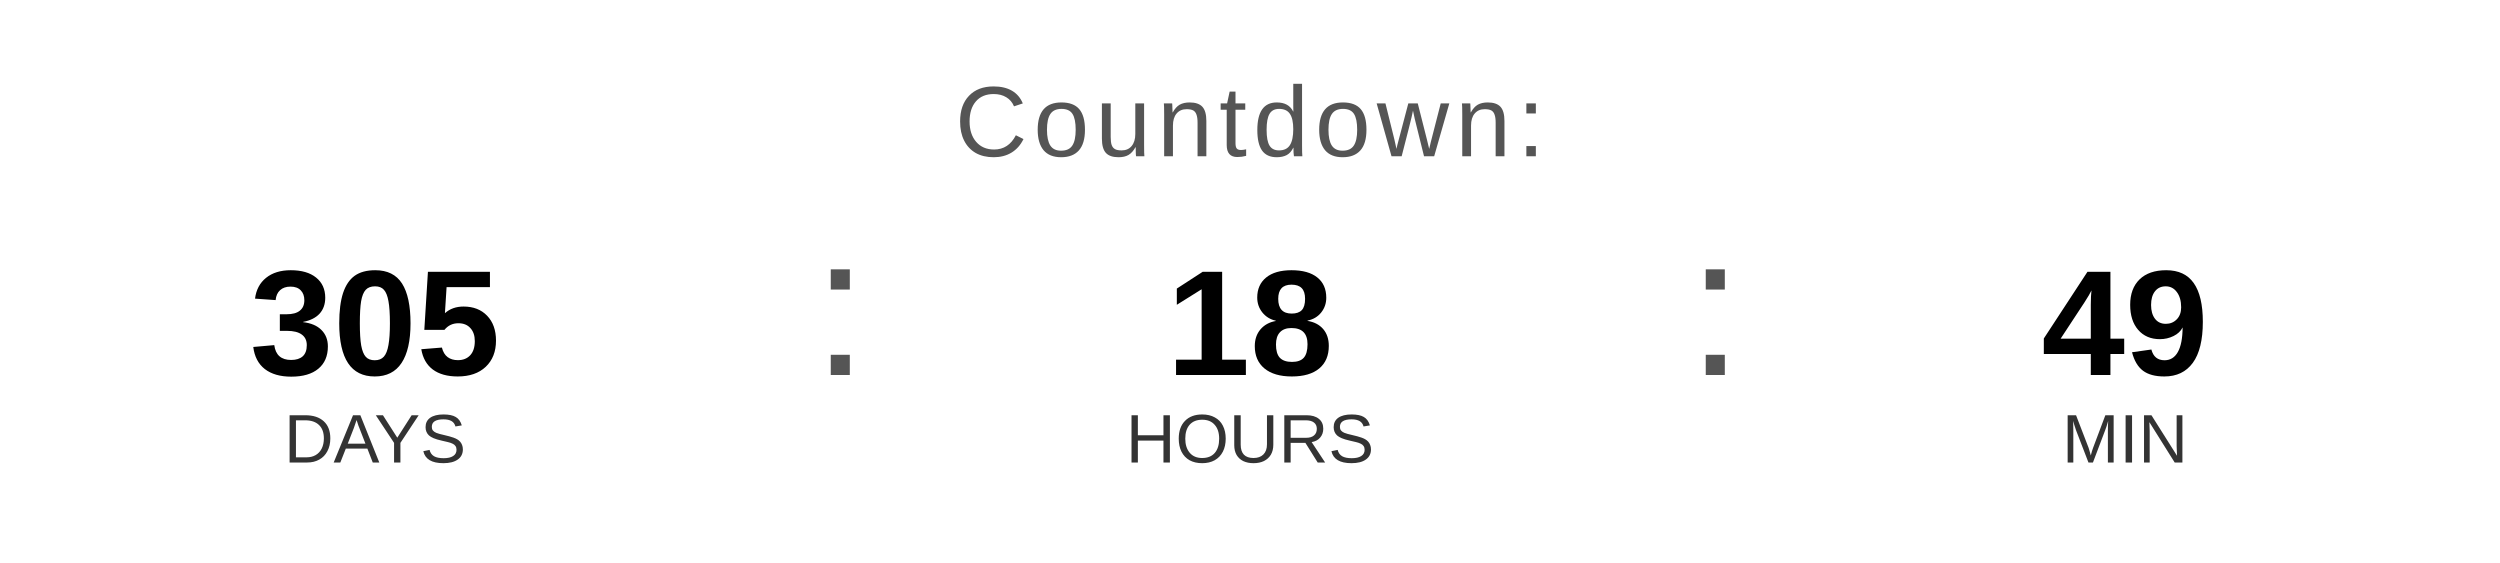
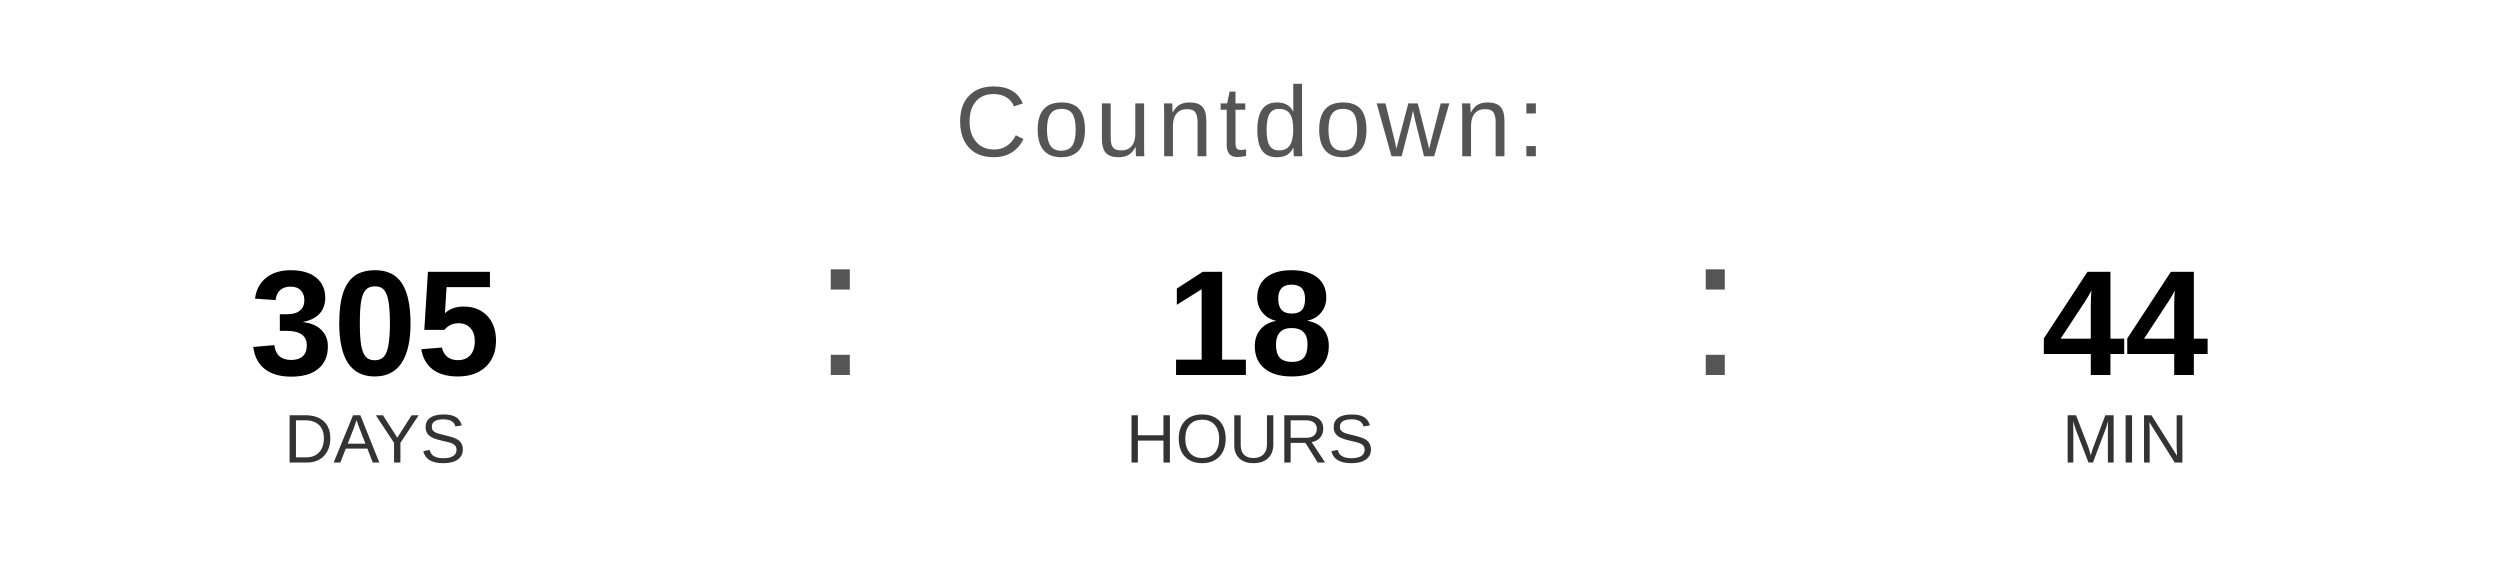
<svg xmlns="http://www.w3.org/2000/svg" width="400" height="90" viewBox="0 0 400 90">
  <text x="200" y="25" font-family="Arial, Helvetica, sans-serif" font-size="16" fill="#555555" text-anchor="middle" letter-spacing="1">
    Countdown:
  </text>
  <text x="60" y="60" font-family="Arial, Helvetica, sans-serif" font-size="24" font-weight="bold" fill="#000000" text-anchor="middle">305</text>
  <text x="60" y="74" font-family="Arial, Helvetica, sans-serif" font-size="11" fill="#333333" text-anchor="middle">DAYS</text>
  <text x="130" y="60" font-family="Arial, sans-serif" font-size="32" fill="#555555">:</text>
  <text x="200" y="60" font-family="Arial, Helvetica, sans-serif" font-size="24" font-weight="bold" fill="#000000" text-anchor="middle">18</text>
  <text x="200" y="74" font-family="Arial, Helvetica, sans-serif" font-size="11" fill="#333333" text-anchor="middle">HOURS</text>
  <text x="270" y="60" font-family="Arial, sans-serif" font-size="32" fill="#555555">:</text>
-   <text x="340" y="60" font-family="Arial, Helvetica, sans-serif" font-size="24" font-weight="bold" fill="#000000" text-anchor="middle">49</text>
+   <text x="340" y="60" font-family="Arial, Helvetica, sans-serif" font-size="24" font-weight="bold" fill="#000000" text-anchor="middle">44</text>
  <text x="340" y="74" font-family="Arial, Helvetica, sans-serif" font-size="11" fill="#333333" text-anchor="middle">MIN</text>
</svg>
